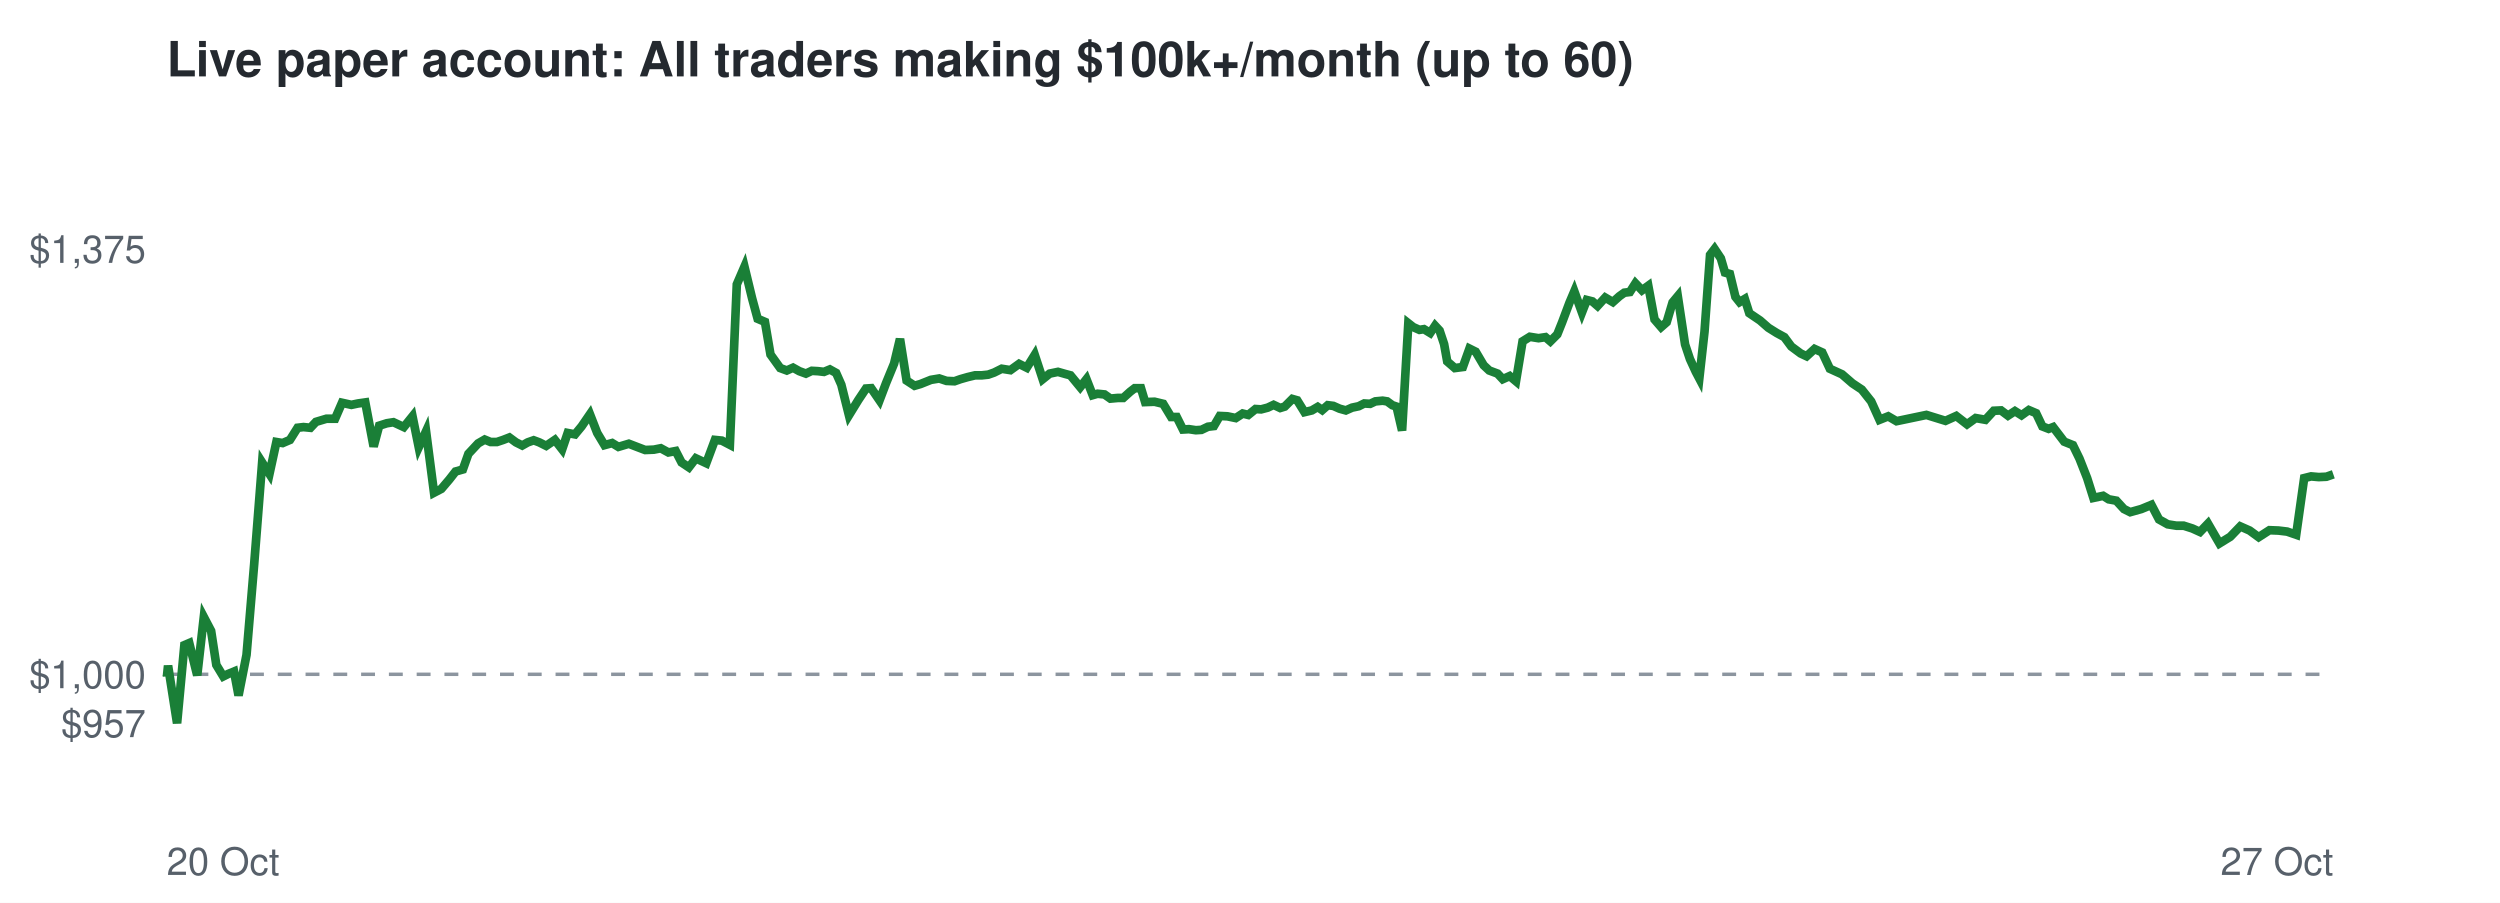
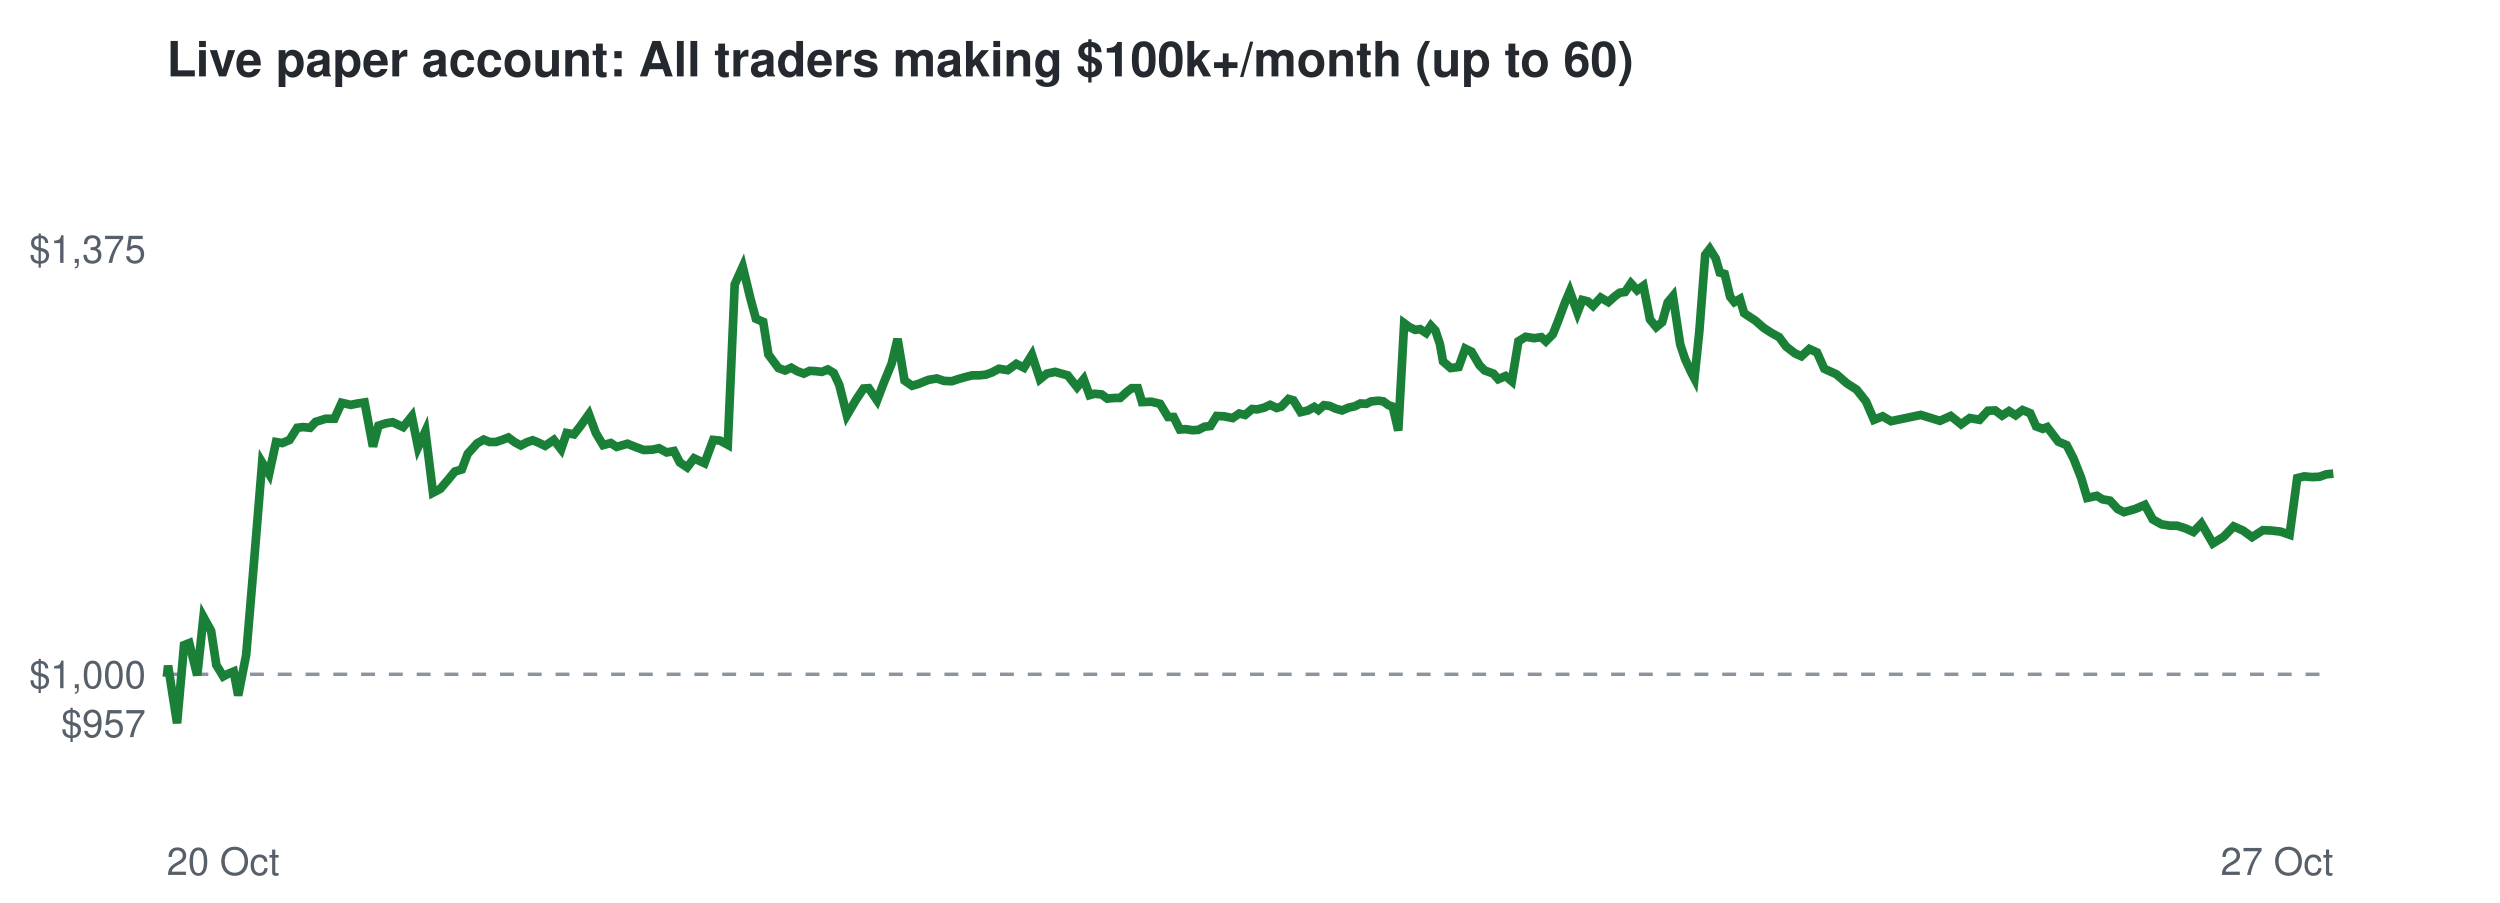
<svg xmlns="http://www.w3.org/2000/svg" viewBox="0 0 720 260" font-family="Helvetica,Arial,sans-serif">
  <rect width="720" height="260" fill="#ffffff" />
  <text x="48" y="22" font-size="14" font-weight="bold" fill="#24292f">Live paper account: All traders making $100k+/month (up to 60)</text>
  <line x1="48" x2="672" y1="194.2" y2="194.2" stroke="#8c959f" stroke-dasharray="4 4" />
  <text x="42" y="212.3" font-size="11" text-anchor="end" fill="#57606a">$957</text>
  <text x="42" y="198.2" font-size="11" text-anchor="end" fill="#57606a">$1,000</text>
  <text x="42" y="75.7" font-size="11" text-anchor="end" fill="#57606a">$1,375</text>
  <text x="48" y="252" font-size="11" fill="#57606a">20 Oct</text>
  <text x="672" y="252" font-size="11" text-anchor="end" fill="#57606a">27 Oct</text>
-   <polyline points="48.0,194.2 48.1,194.6 48.4,191.7 51.0,208.3 53.1,185.8 54.5,185.2 56.8,194.5 58.7,177.7 60.8,181.7 62.3,191.5 64.3,194.8 65.7,194.1 67.4,193.4 68.7,200.3 71.0,188.6 73.2,162.5 75.5,133.2 77.6,136.5 79.6,127.3 81.4,127.6 83.5,126.7 85.7,123.2 87.4,123.0 89.4,123.2 91.0,121.5 94.0,120.6 96.5,120.6 98.5,116.0 101.2,116.6 103.1,116.2 105.2,115.9 107.6,128.6 109.2,122.6 111.4,121.9 113.3,121.6 116.3,123.0 118.8,119.9 120.6,128.8 122.7,124.2 125.0,141.9 127.1,140.8 129.4,138.1 131.2,135.8 133.3,135.2 134.9,130.7 137.7,127.7 139.6,126.6 141.3,127.3 143.1,127.3 144.9,126.7 146.7,126.0 148.6,127.4 150.4,128.3 152.0,127.4 153.7,126.8 155.3,127.4 157.3,128.4 159.8,126.7 161.9,129.4 163.5,124.7 165.6,125.1 167.5,122.8 169.9,119.3 172.0,124.7 174.1,128.2 176.3,127.6 178.1,128.7 181.1,127.8 183.7,128.8 185.8,129.6 188.3,129.5 190.3,129.1 192.5,130.3 194.6,129.9 196.3,133.2 198.4,134.6 200.4,132.0 203.4,133.4 205.9,126.7 207.9,126.9 210.2,128.1 212.2,81.9 214.4,76.8 216.6,85.9 218.2,91.8 220.3,92.7 221.9,102.1 224.7,106.0 226.6,106.7 228.4,105.9 230.2,106.9 232.1,107.6 233.8,106.8 235.6,106.9 237.3,107.1 239.0,106.4 240.8,107.4 242.3,110.8 244.5,119.6 247.2,115.2 249.4,111.9 250.9,111.8 253.3,115.3 255.2,110.3 257.5,104.7 259.2,97.6 261.1,109.6 263.4,111.1 265.1,110.6 268.1,109.4 270.5,109.0 272.6,109.7 274.9,109.8 276.6,109.2 278.7,108.6 280.8,108.1 282.7,108.1 284.6,107.9 286.3,107.3 288.5,106.2 291.0,106.6 293.5,104.8 295.7,105.9 298.0,102.2 300.3,109.2 302.3,107.6 304.7,107.1 306.8,107.7 308.3,108.1 311.1,111.5 312.9,109.2 314.7,113.8 316.1,113.4 318.1,113.6 319.8,114.8 322.0,114.6 323.5,114.6 325.5,112.8 326.8,111.8 328.6,111.8 329.8,115.8 332.5,115.7 335.0,116.3 337.3,120.1 338.9,120.1 340.7,123.7 342.4,123.6 344.4,123.9 346.0,123.8 347.9,122.9 349.6,122.7 351.3,119.8 353.5,119.9 355.9,120.4 357.9,119.1 359.5,119.5 361.6,117.8 363.2,117.9 365.1,117.4 366.8,116.6 368.7,117.5 370.0,117.1 372.2,114.9 373.6,115.3 375.7,118.7 377.8,118.2 379.5,117.2 380.8,118.1 382.4,116.7 384.0,116.9 385.8,117.7 387.6,118.2 389.4,117.4 391.3,117.0 392.9,116.2 394.6,116.3 396.1,115.6 398.2,115.4 399.5,115.6 401.0,116.7 402.2,117.1 403.8,124.0 405.6,93.1 407.0,94.2 408.8,95.0 410.1,94.8 411.9,95.9 413.3,93.8 414.6,95.2 415.9,99.1 416.8,104.1 419.0,106.0 421.3,105.7 423.2,100.4 425.0,101.3 427.3,105.2 428.9,106.7 431.3,107.6 432.8,109.2 434.8,108.3 436.6,109.8 438.5,98.3 440.6,97.0 443.1,97.4 445.1,97.1 446.5,98.3 448.5,96.3 449.9,92.8 452.0,87.2 453.4,83.9 455.6,90.0 457.0,86.4 458.6,86.8 460.1,88.1 462.3,85.7 464.5,87.0 466.4,85.3 467.8,84.3 469.4,84.1 471.0,81.6 472.9,83.6 474.7,82.3 476.5,92.0 478.4,94.2 480.0,92.8 481.7,87.1 483.2,85.3 485.3,99.2 486.7,103.4 488.4,107.1 489.4,109.0 490.9,95.5 492.5,73.4 493.8,71.7 495.6,74.4 496.8,78.5 498.2,78.9 499.8,85.5 501.0,87.0 502.5,86.1 503.8,90.2 506.9,92.3 509.3,94.4 511.7,95.9 513.9,97.1 515.9,99.8 518.6,101.8 520.3,102.6 522.6,100.5 524.8,101.5 527.0,106.2 530.5,107.8 533.5,110.4 536.2,112.2 538.9,115.6 541.3,120.9 543.8,119.9 546.2,121.3 554.8,119.5 560.3,121.2 563.4,119.8 566.5,122.2 569.0,120.4 571.8,120.9 574.2,118.3 576.3,118.2 578.3,119.7 580.3,118.4 582.2,119.6 584.3,118.1 586.4,119.0 588.2,122.8 590.0,123.5 591.3,123.0 594.5,127.2 597.0,128.2 598.9,132.1 601.1,137.7 602.9,143.4 605.7,142.8 607.3,143.8 609.5,144.2 611.7,146.6 613.5,147.5 616.7,146.6 619.6,145.4 621.8,149.6 624.3,151.0 626.8,151.4 628.9,151.4 631.4,152.2 633.6,153.2 635.9,150.8 639.2,156.5 642.3,154.6 645.2,151.6 647.9,152.8 650.5,154.7 653.6,152.7 656.2,152.8 658.7,153.1 661.3,154.0 663.6,137.7 665.6,137.2 667.8,137.4 670.0,137.3 672.0,136.6" fill="none" stroke="#1a7f37" stroke-width="2.5" />
+   <polyline points="48.0,194.2 48.1,194.6 48.4,191.7 51.0,208.3 53.0,185.8 54.5,185.2 56.8,194.5 58.6,177.7 60.8,181.7 62.3,191.5 64.3,194.8 65.6,194.1 67.3,193.4 68.6,200.3 70.9,188.6 73.1,162.5 75.5,133.2 77.5,136.5 79.5,127.3 81.3,127.6 83.4,126.7 85.6,123.2 87.3,123.0 89.3,123.2 90.9,121.5 93.8,120.6 96.3,120.6 98.4,116.0 101.0,116.6 103.0,116.2 105.0,115.9 107.4,128.6 109.0,122.6 111.2,121.9 113.1,121.6 116.1,123.0 118.6,119.9 120.4,128.8 122.5,124.2 124.7,141.9 126.8,140.8 129.1,138.1 131.0,135.8 133.0,135.2 134.7,130.7 137.4,127.7 139.3,126.6 141.0,127.3 142.8,127.3 144.6,126.7 146.4,126.0 148.3,127.4 150.0,128.3 151.7,127.4 153.4,126.8 154.9,127.4 157.0,128.4 159.5,126.7 161.6,129.4 163.2,124.7 165.3,125.1 167.1,122.8 169.6,119.3 171.6,124.7 173.7,128.2 175.9,127.6 177.6,128.7 180.7,127.8 183.2,128.8 185.4,129.6 187.9,129.5 189.8,129.1 192.0,130.3 194.1,129.9 195.8,133.2 197.9,134.6 199.9,132.0 202.9,133.4 205.4,126.7 207.4,126.9 209.6,128.1 211.6,81.9 213.9,76.8 216.1,85.9 217.7,91.8 219.8,92.7 221.3,102.1 224.2,106.0 226.1,106.7 227.9,105.9 229.6,106.9 231.5,107.6 233.2,106.8 235.0,106.9 236.7,107.1 238.4,106.4 240.1,107.4 241.7,110.8 243.9,119.6 246.5,115.2 248.7,111.9 250.2,111.8 252.6,115.3 254.5,110.3 256.8,104.7 258.5,97.6 260.5,109.6 262.7,111.1 264.4,110.6 267.4,109.4 269.8,109.0 271.9,109.7 274.1,109.8 275.9,109.2 278.0,108.6 280.0,108.1 282.0,108.1 283.9,107.9 285.6,107.3 287.7,106.2 290.2,106.6 292.7,104.8 294.9,105.9 297.2,102.2 299.5,109.2 301.5,107.6 303.9,107.1 306.0,107.7 307.5,108.1 310.2,111.5 312.1,109.2 313.8,113.8 315.2,113.4 317.3,113.6 318.9,114.8 321.1,114.6 322.6,114.6 324.6,112.8 325.9,111.8 327.7,111.8 328.9,115.8 331.6,115.7 334.1,116.3 336.4,120.1 338.0,120.1 339.8,123.7 341.5,123.6 343.4,123.9 345.1,123.8 346.9,122.9 348.6,122.7 350.4,119.8 352.5,119.9 355.0,120.4 356.9,119.1 358.6,119.5 360.6,117.8 362.1,117.9 364.1,117.4 365.8,116.6 367.7,117.5 369.0,117.1 371.1,114.9 372.5,115.3 374.6,118.7 376.7,118.2 378.5,117.2 379.7,118.1 381.3,116.7 382.9,116.9 384.7,117.7 386.5,118.2 388.4,117.4 390.2,117.0 391.8,116.2 393.5,116.3 394.9,115.6 397.0,115.4 398.4,115.6 399.9,116.7 401.1,117.1 402.7,124.0 404.4,93.1 405.9,94.2 407.6,95.0 409.0,94.8 410.7,95.9 412.1,93.8 413.4,95.2 414.7,99.1 415.6,104.1 417.8,106.0 420.1,105.7 422.0,100.4 423.8,101.3 426.1,105.2 427.6,106.7 430.1,107.6 431.5,109.2 433.6,108.3 435.4,109.8 437.3,98.3 439.4,97.0 441.8,97.4 443.9,97.1 445.2,98.3 447.2,96.3 448.6,92.8 450.7,87.2 452.1,83.9 454.3,90.0 455.7,86.4 457.3,86.8 458.8,88.1 461.0,85.7 463.2,87.0 465.1,85.3 466.5,84.3 468.0,84.1 469.7,81.6 471.5,83.6 473.3,82.3 475.2,92.0 477.0,94.2 478.7,92.8 480.3,87.1 481.8,85.3 483.9,99.2 485.3,103.4 487.0,107.1 488.0,109.0 489.4,95.5 491.1,73.4 492.4,71.7 494.1,74.4 495.3,78.5 496.7,78.9 498.3,85.5 499.5,87.0 501.1,86.1 502.3,90.2 505.5,92.3 507.9,94.4 510.2,95.9 512.4,97.1 514.4,99.8 517.0,101.8 518.8,102.6 521.1,100.5 523.3,101.5 525.4,106.2 528.9,107.8 531.9,110.4 534.7,112.2 537.4,115.6 539.7,120.9 542.2,119.9 544.6,121.3 553.2,119.5 558.7,121.2 561.8,119.8 564.8,122.2 567.3,120.4 570.1,120.9 572.5,118.3 574.6,118.2 576.6,119.7 578.6,118.4 580.5,119.6 582.5,118.1 584.7,119.0 586.4,122.8 588.3,123.5 589.6,123.0 592.8,127.2 595.2,128.2 597.2,132.1 599.4,137.7 601.1,143.4 603.9,142.8 605.5,143.8 607.7,144.2 609.9,146.6 611.7,147.5 614.9,146.6 617.7,145.4 620.0,149.6 622.5,151.0 625.0,151.4 627.0,151.4 629.5,152.2 631.7,153.2 634.0,150.8 637.3,156.5 640.4,154.6 643.3,151.6 646.0,152.8 648.6,154.7 651.7,152.7 654.2,152.8 656.8,153.1 659.4,154.0 661.6,137.7 663.6,137.2 665.9,137.4 668.0,137.3 670.0,136.6 672.0,136.4" fill="none" stroke="#1a7f37" stroke-width="2.5" />
</svg>
